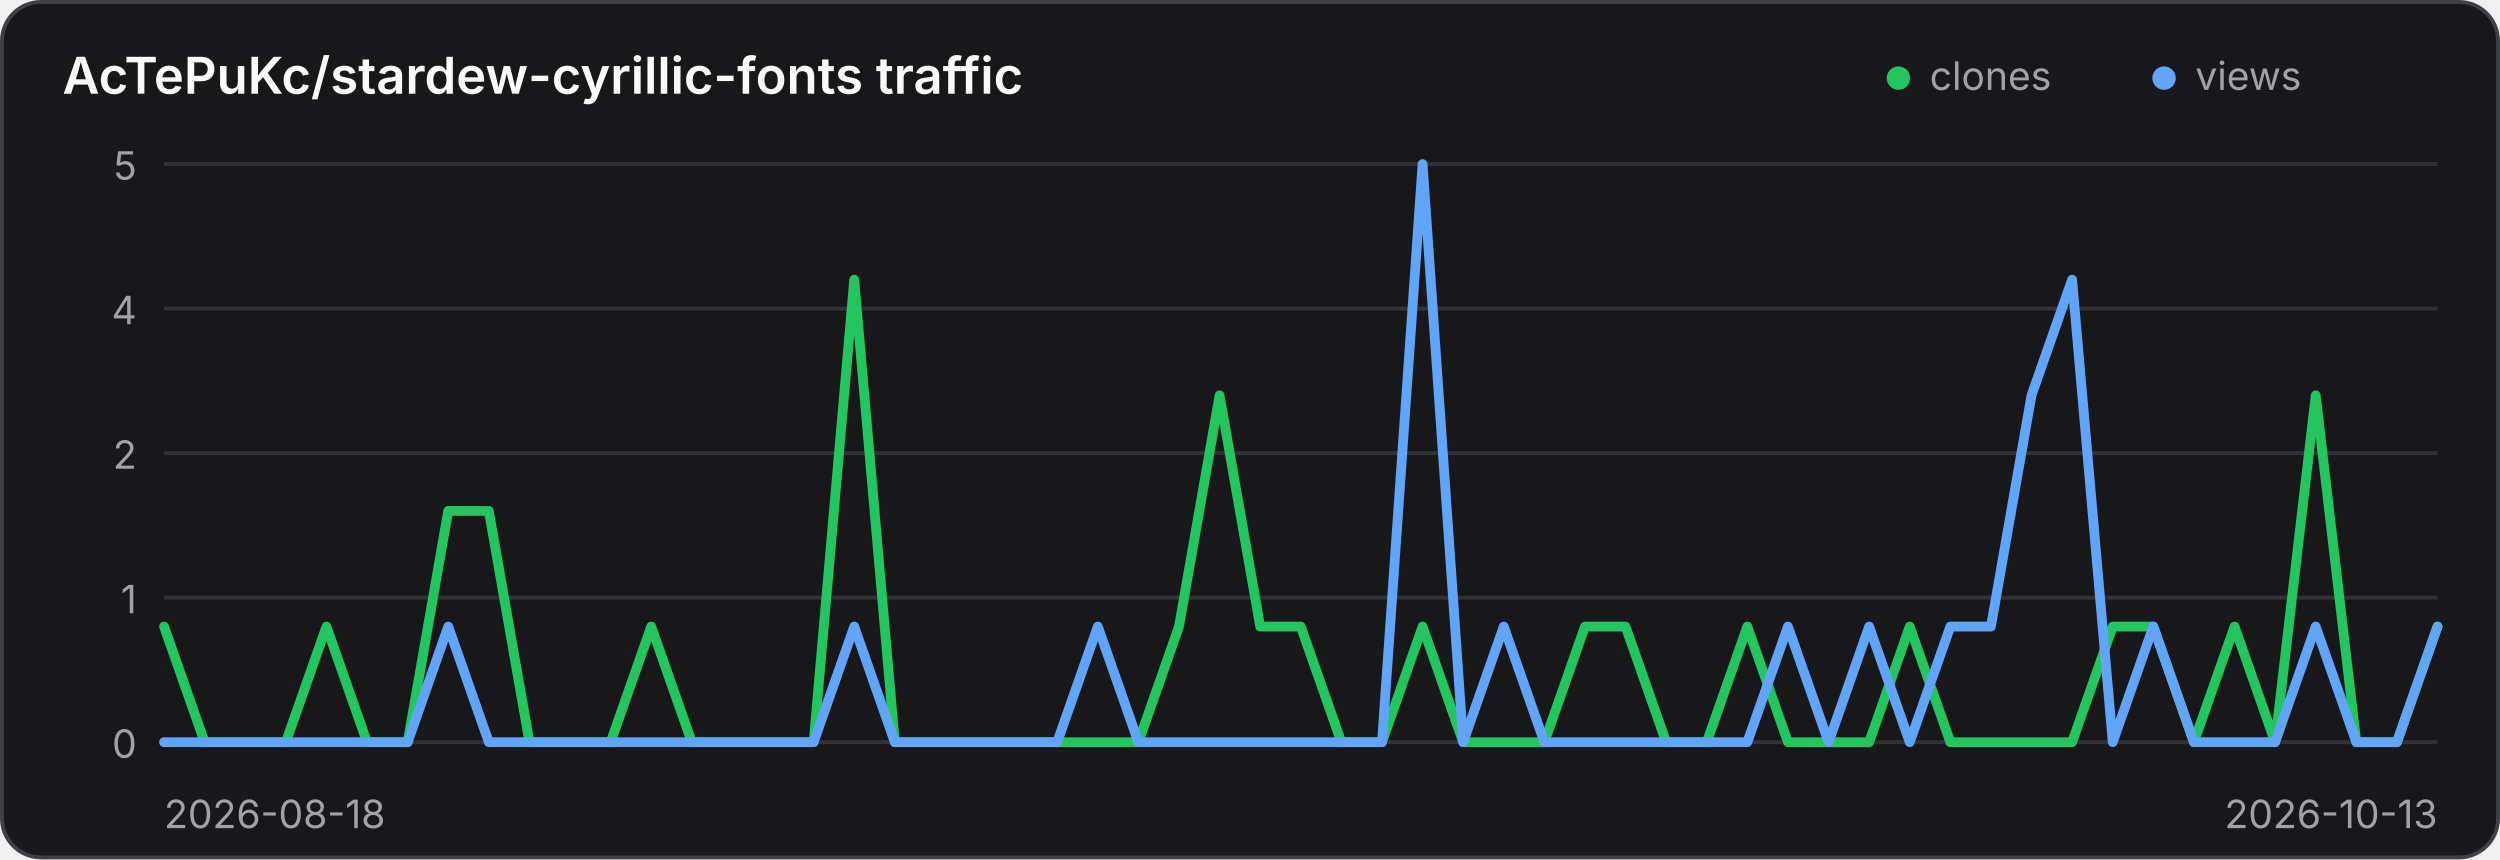
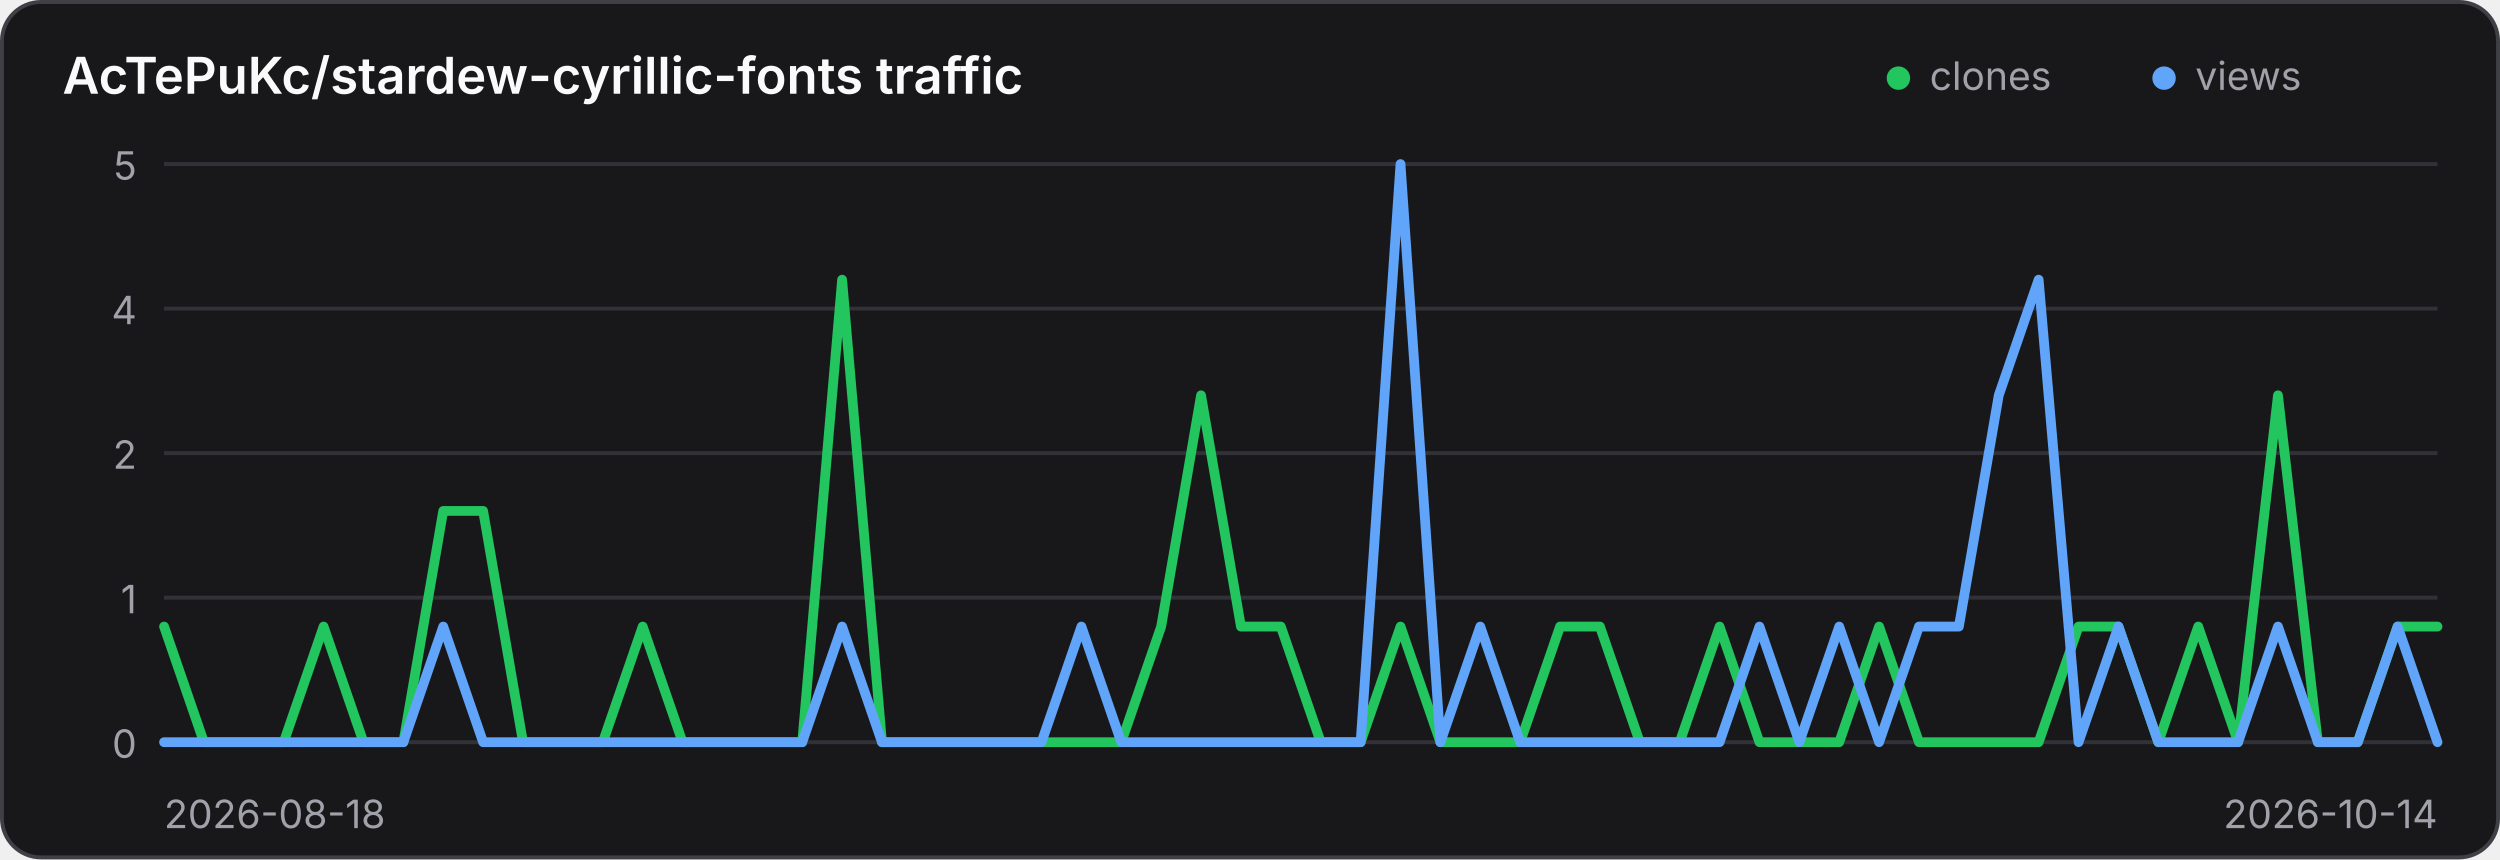
<svg xmlns="http://www.w3.org/2000/svg" width="640" height="220" viewBox="0 0 640 220" role="img" aria-label="Traffic history for AcTePuKc/stardew-cyrillic-fonts">
  <style>
    .panel { fill: #18181b; stroke: #3f3f46; }
    .title { fill: #fafafa; }
    .axis { fill: #a1a1aa; font: 10px Inter,ui-sans-serif,system-ui,sans-serif; }
    .grid { stroke: #3f3f46; stroke-width: 1; opacity: .65; }
    @media (prefers-color-scheme: light) {
      .panel { fill: #ffffff; stroke: #d4d4d8; }
      .title { fill: #18181b; }
      .axis { fill: #71717a; }
      .grid { stroke: #d4d4d8; }
    }
  </style>
  <rect class="panel" x="0.5" y="0.5" width="639" height="219" rx="10" stroke-width="1" />
  <text class="title" x="16" y="24" font-family="Inter,ui-sans-serif,system-ui,sans-serif" font-size="13" font-weight="600">AcTePuKc/stardew-cyrillic-fonts traffic</text>
  <circle cx="486" cy="20" r="3" fill="#22c55e" />
  <text class="axis" x="494" y="23">clones</text>
  <circle cx="554" cy="20" r="3" fill="#60a5fa" />
  <text class="axis" x="562" y="23">views</text>
  <line class="grid" x1="42" y1="42.00" x2="624" y2="42.00" />
  <text class="axis" x="35" y="46.00" text-anchor="end">5</text>
  <line class="grid" x1="42" y1="79.00" x2="624" y2="79.00" />
  <text class="axis" x="35" y="83.00" text-anchor="end">4</text>
  <line class="grid" x1="42" y1="116.00" x2="624" y2="116.00" />
  <text class="axis" x="35" y="120.00" text-anchor="end">2</text>
  <line class="grid" x1="42" y1="153.00" x2="624" y2="153.00" />
  <text class="axis" x="35" y="157.00" text-anchor="end">1</text>
  <line class="grid" x1="42" y1="190.00" x2="624" y2="190.00" />
  <text class="axis" x="35" y="194.00" text-anchor="end">0</text>
-   <polyline points="42.00,160.40 52.39,190.00 62.79,190.00 73.18,190.00 83.57,160.40 93.96,190.00 104.36,190.00 114.75,130.80 125.14,130.80 135.54,190.00 145.93,190.00 156.32,190.00 166.71,160.40 177.11,190.00 187.50,190.00 197.89,190.00 208.29,190.00 218.68,71.60 229.07,190.00 239.46,190.00 249.86,190.00 260.25,190.00 270.64,190.00 281.04,190.00 291.43,190.00 301.82,160.40 312.21,101.20 322.61,160.40 333.00,160.40 343.39,190.00 353.79,190.00 364.18,160.40 374.57,190.00 384.96,190.00 395.36,190.00 405.75,160.40 416.14,160.40 426.54,190.00 436.93,190.00 447.32,160.40 457.71,190.00 468.11,190.00 478.50,190.00 488.89,160.40 499.29,190.00 509.68,190.00 520.07,190.00 530.46,190.00 540.86,160.40 551.25,160.40 561.64,190.00 572.04,160.40 582.43,190.00 592.82,101.20 603.21,190.00 613.61,190.00 624.00,160.40" fill="none" stroke="#22c55e" stroke-width="2.5" stroke-linecap="round" stroke-linejoin="round" />
-   <polyline points="42.00,190.00 52.39,190.00 62.79,190.00 73.18,190.00 83.57,190.00 93.96,190.00 104.36,190.00 114.75,160.40 125.14,190.00 135.54,190.00 145.93,190.00 156.32,190.00 166.71,190.00 177.11,190.00 187.50,190.00 197.89,190.00 208.29,190.00 218.68,160.40 229.07,190.00 239.46,190.00 249.86,190.00 260.25,190.00 270.64,190.00 281.04,160.40 291.43,190.00 301.82,190.00 312.21,190.00 322.61,190.00 333.00,190.00 343.39,190.00 353.79,190.00 364.18,42.00 374.57,190.00 384.96,160.40 395.36,190.00 405.75,190.00 416.14,190.00 426.54,190.00 436.93,190.00 447.32,190.00 457.71,160.40 468.11,190.00 478.50,160.40 488.89,190.00 499.29,160.40 509.68,160.40 520.07,101.20 530.46,71.60 540.86,190.00 551.25,160.40 561.64,190.00 572.04,190.00 582.43,190.00 592.82,160.40 603.21,190.00 613.61,190.00 624.00,160.40" fill="none" stroke="#60a5fa" stroke-width="2.5" stroke-linecap="round" stroke-linejoin="round" />
+   <polyline points="42.00,160.40 52.21,190.00 62.42,190.00 72.63,190.00 82.84,160.40 93.05,190.00 103.26,190.00 113.47,130.80 123.68,130.80 133.89,190.00 144.11,190.00 154.32,190.00 164.53,160.40 174.74,190.00 184.95,190.00 195.16,190.00 205.37,190.00 215.58,71.60 225.79,190.00 236.00,190.00 246.21,190.00 256.42,190.00 266.63,190.00 276.84,190.00 287.05,190.00 297.26,160.40 307.47,101.20 317.68,160.40 327.89,160.40 338.11,190.00 348.32,190.00 358.53,160.40 368.74,190.00 378.95,190.00 389.16,190.00 399.37,160.40 409.58,160.40 419.79,190.00 430.00,190.00 440.21,160.40 450.42,190.00 460.63,190.00 470.84,190.00 481.05,160.40 491.26,190.00 501.47,190.00 511.68,190.00 521.89,190.00 532.11,160.40 542.32,160.40 552.53,190.00 562.74,160.40 572.95,190.00 583.16,101.20 593.37,190.00 603.58,190.00 613.79,160.40 624.00,160.40" fill="none" stroke="#22c55e" stroke-width="2.5" stroke-linecap="round" stroke-linejoin="round" />
+   <polyline points="42.00,190.00 52.21,190.00 62.42,190.00 72.63,190.00 82.84,190.00 93.05,190.00 103.26,190.00 113.47,160.40 123.68,190.00 133.89,190.00 144.11,190.00 154.32,190.00 164.53,190.00 174.74,190.00 184.95,190.00 195.16,190.00 205.37,190.00 215.58,160.40 225.79,190.00 236.00,190.00 246.21,190.00 256.42,190.00 266.63,190.00 276.84,160.40 287.05,190.00 297.26,190.00 307.47,190.00 317.68,190.00 327.89,190.00 338.11,190.00 348.32,190.00 358.53,42.00 368.74,190.00 378.95,160.40 389.16,190.00 399.37,190.00 409.58,190.00 419.79,190.00 430.00,190.00 440.21,190.00 450.42,160.40 460.63,190.00 470.84,160.40 481.05,190.00 491.26,160.40 501.47,160.40 511.68,101.20 521.89,71.60 532.11,190.00 542.32,160.40 552.53,190.00 562.74,190.00 572.95,190.00 583.16,160.40 593.37,190.00 603.58,190.00 613.79,160.40 624.00,190.00" fill="none" stroke="#60a5fa" stroke-width="2.5" stroke-linecap="round" stroke-linejoin="round" />
  <text class="axis" x="42" y="212">2026-08-18</text>
-   <text class="axis" x="624" y="212" text-anchor="end">2026-10-13</text>
+   <text class="axis" x="624" y="212" text-anchor="end">2026-10-14</text>
</svg>
